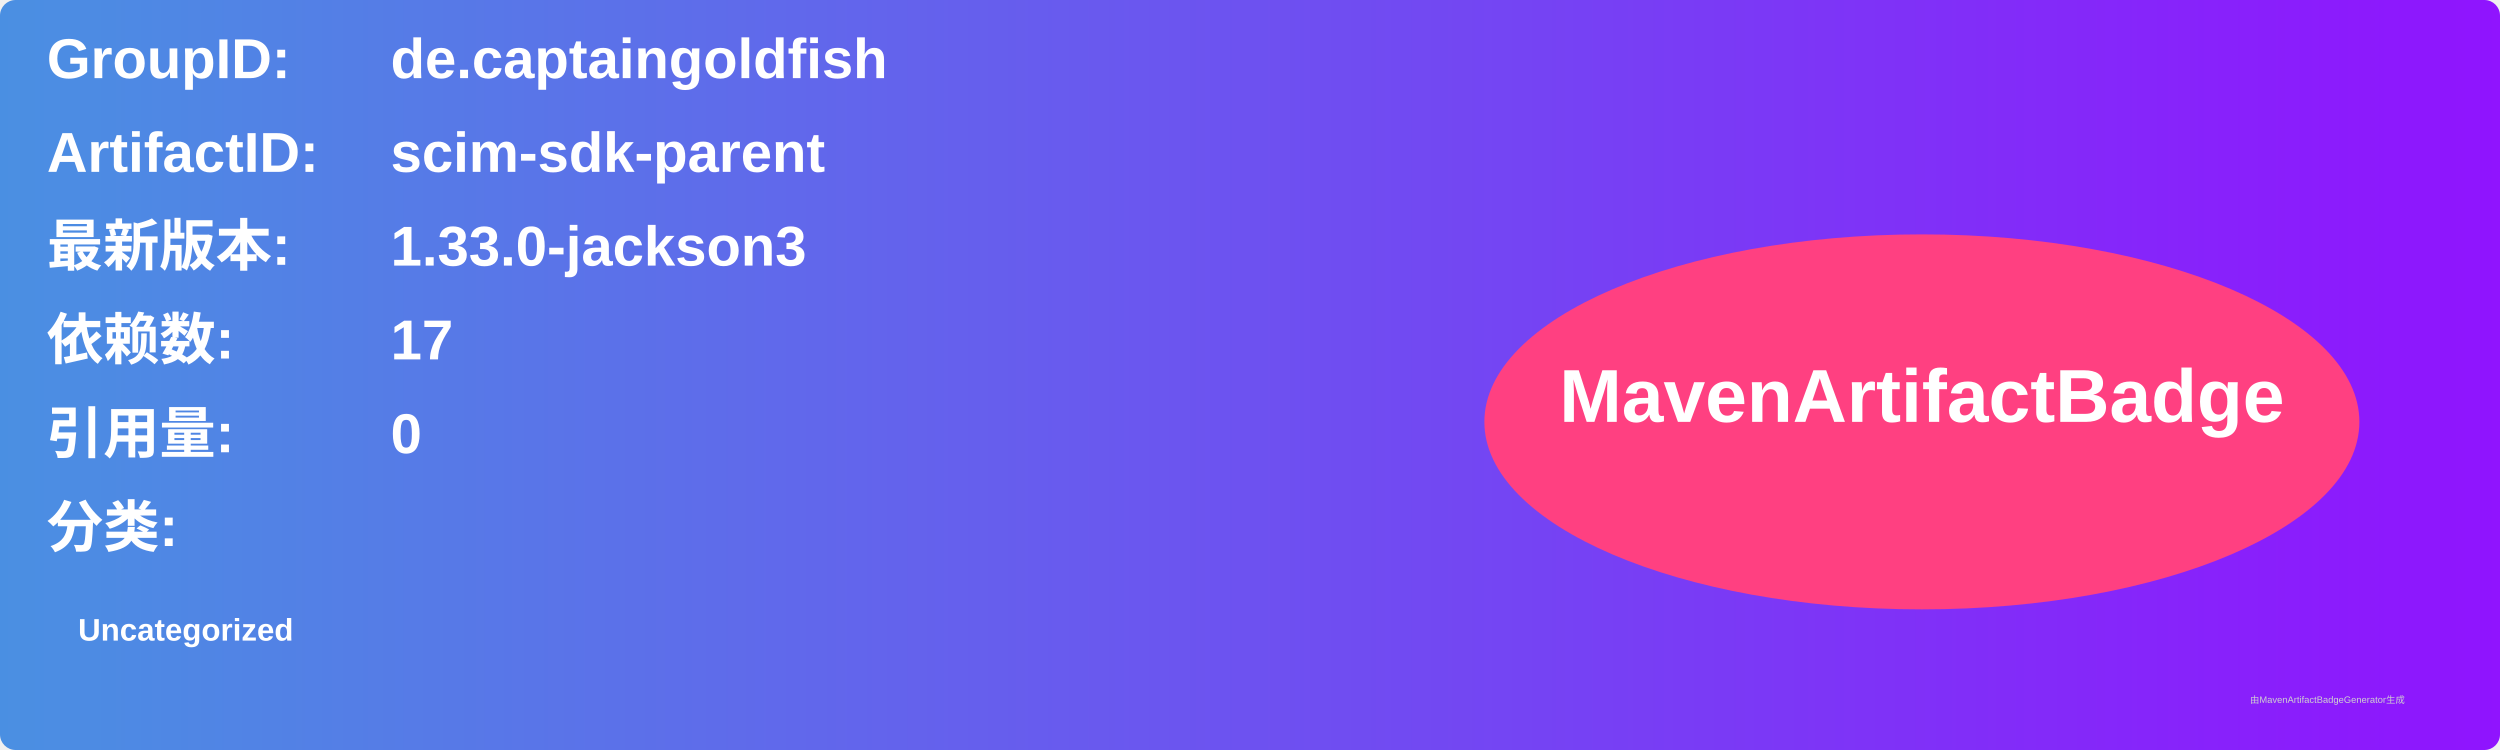
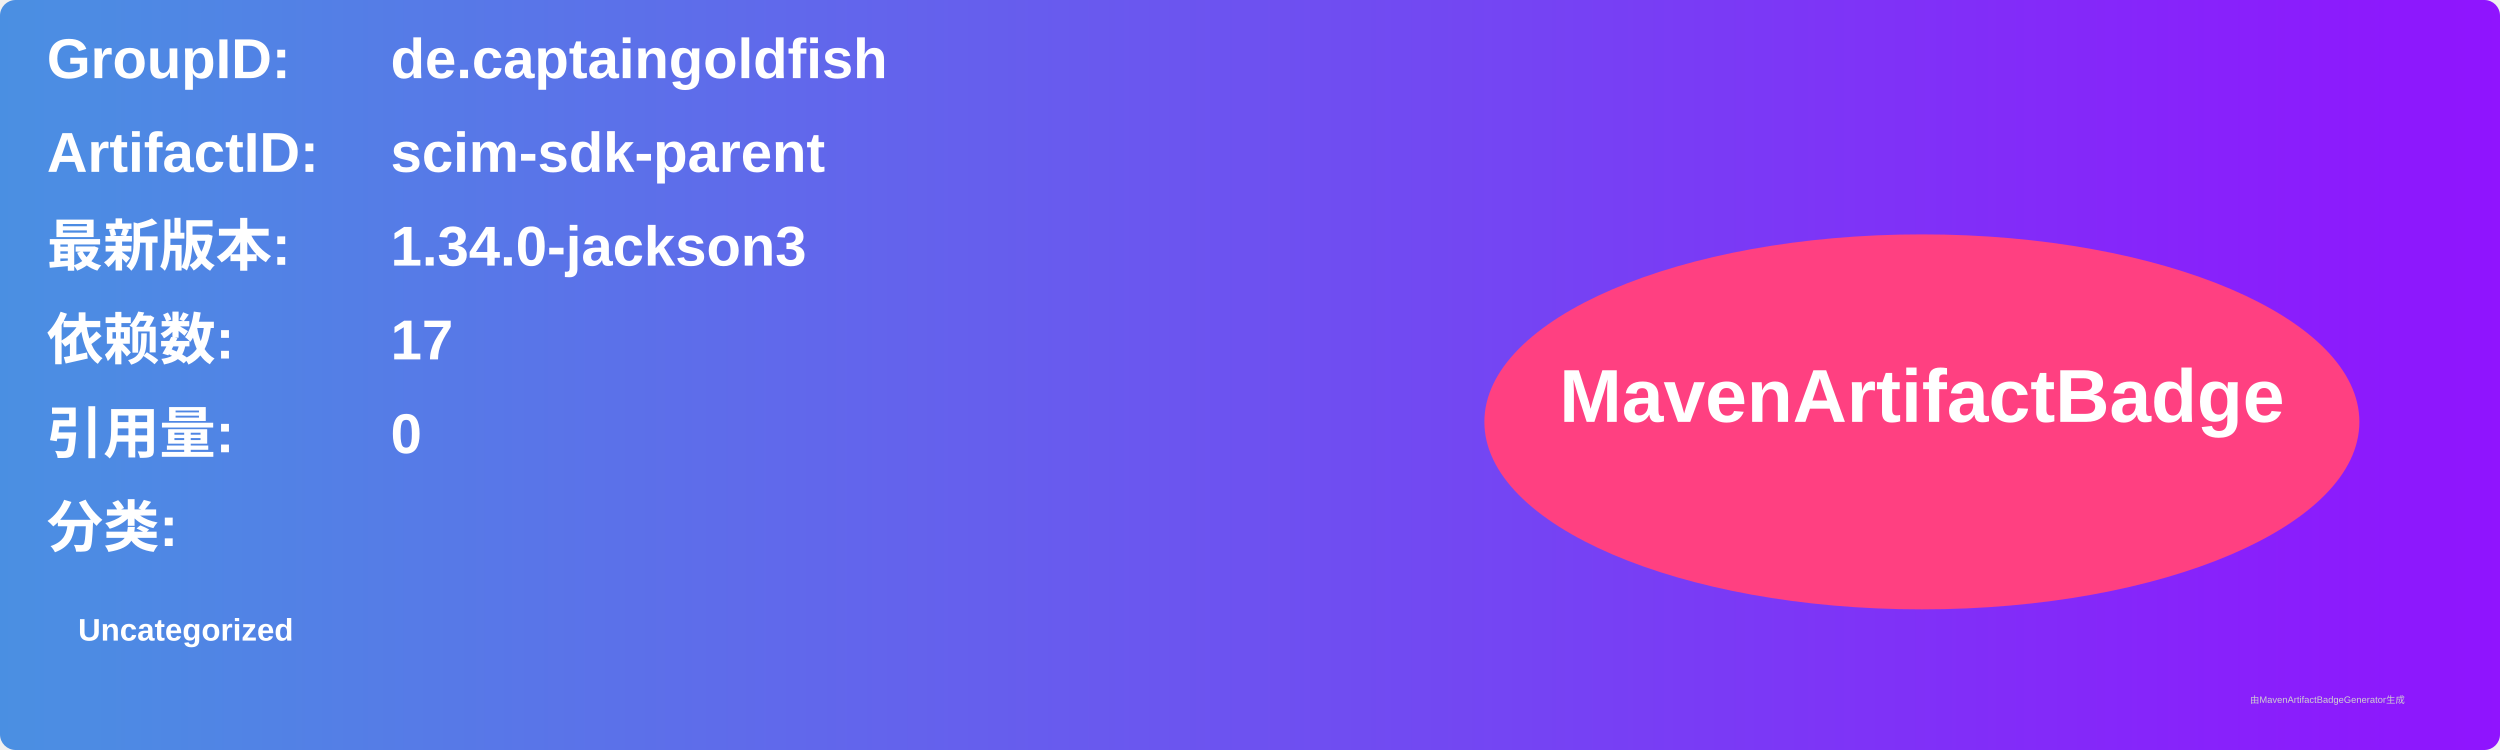
<svg xmlns="http://www.w3.org/2000/svg" width="800" height="240" viewBox="0 0 800 240">
  <linearGradient id="grad" x1="0%" y1="0%" x2="100%" y2="0%">
    <stop offset="0%" stop-color="#4a90e2" />
    <stop offset="100%" stop-color="#9013fe" />
  </linearGradient>
  <rect width="100%" height="100%" rx="5" ry="5" fill="url(#grad)" />
  <g transform="translate(15, 15)">
    <text x="0" y="10" font-family="Arial" font-size="18" fill="white" font-weight="bold" width="260">GroupID:</text>
    <text x="110" y="10" font-family="Arial" font-size="18" fill="white" font-weight="bold" width="460">de.captaingoldfish</text>
    <text x="0" y="40" font-family="Arial" font-size="18" fill="white" font-weight="bold" width="260">ArtifactID:</text>
    <text x="110" y="40" font-family="Arial" font-size="18" fill="white" font-weight="bold" width="460">scim-sdk-parent</text>
    <text x="0" y="70" font-family="Arial" font-size="18" fill="white" font-weight="bold">最新版本:</text>
    <text x="110" y="70" font-family="Arial" font-size="18" fill="white" font-weight="bold">
-       <tspan font-weight="bold">1.33.0-jackson3</tspan>
+       <tspan font-weight="bold">1.34.0-jackson3</tspan>
    </text>
    <text x="0" y="100" font-family="Arial" font-size="18" fill="white" font-weight="bold">依赖数: </text>
    <text x="110" y="100" font-family="Arial" font-size="18" fill="white">
      <tspan font-weight="bold">17</tspan>
    </text>
    <text x="0" y="130" font-family="Arial" font-size="18" fill="white" font-weight="bold">引用量: </text>
    <text x="110" y="130" font-family="Arial" font-size="18" fill="white">
      <tspan font-weight="bold">0</tspan>
    </text>
    <text x="0" y="160" font-family="Arial" font-size="18" fill="white" font-weight="bold">分类:</text>
    <text x="10" y="190" font-family="Arial" font-size="10" fill="white">
      <tspan font-weight="bold">Uncategorized</tspan>
    </text>
    <ellipse cx="600" cy="120" rx="140" ry="60" fill="#ff4081" />
    <text x="600" y="120" text-anchor="middle" font-family="Arial" font-size="24" fill="white" font-weight="bold">MavenArtifactBadge</text>
  </g>
  <text x="720" y="225" font-family="Arial" font-size="3" fill="#d0d0d0">由MavenArtifactBadgeGenerator生成</text>
</svg>
